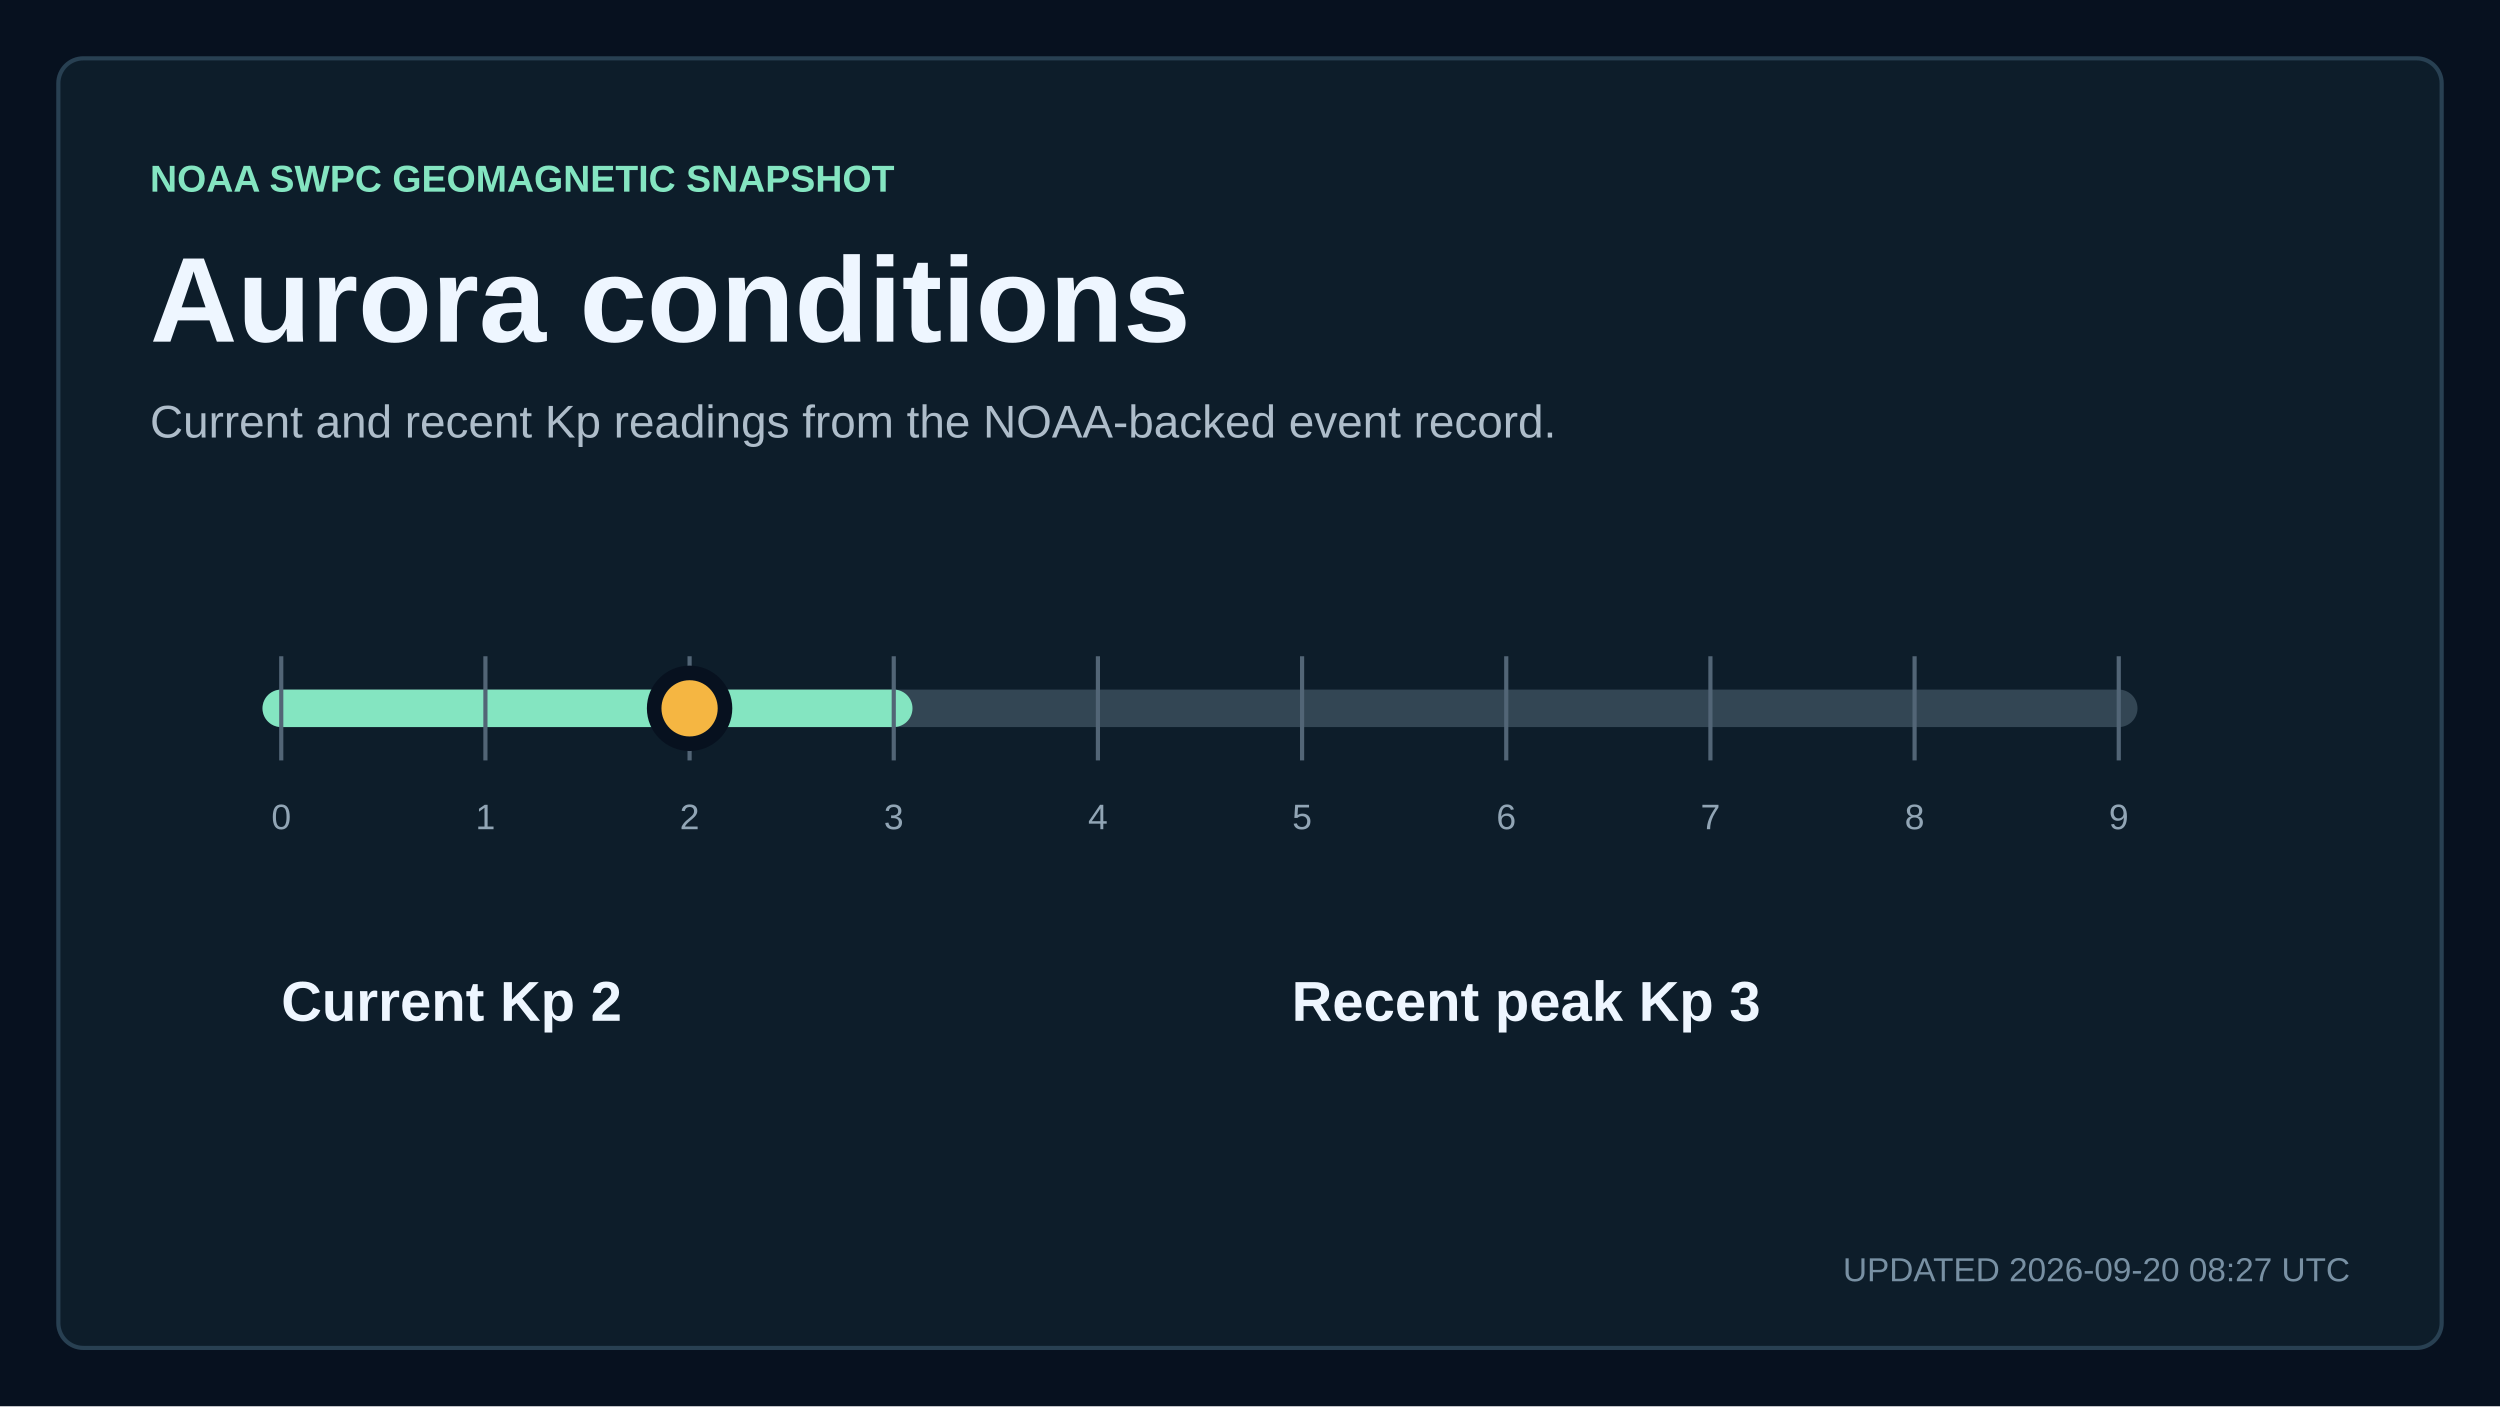
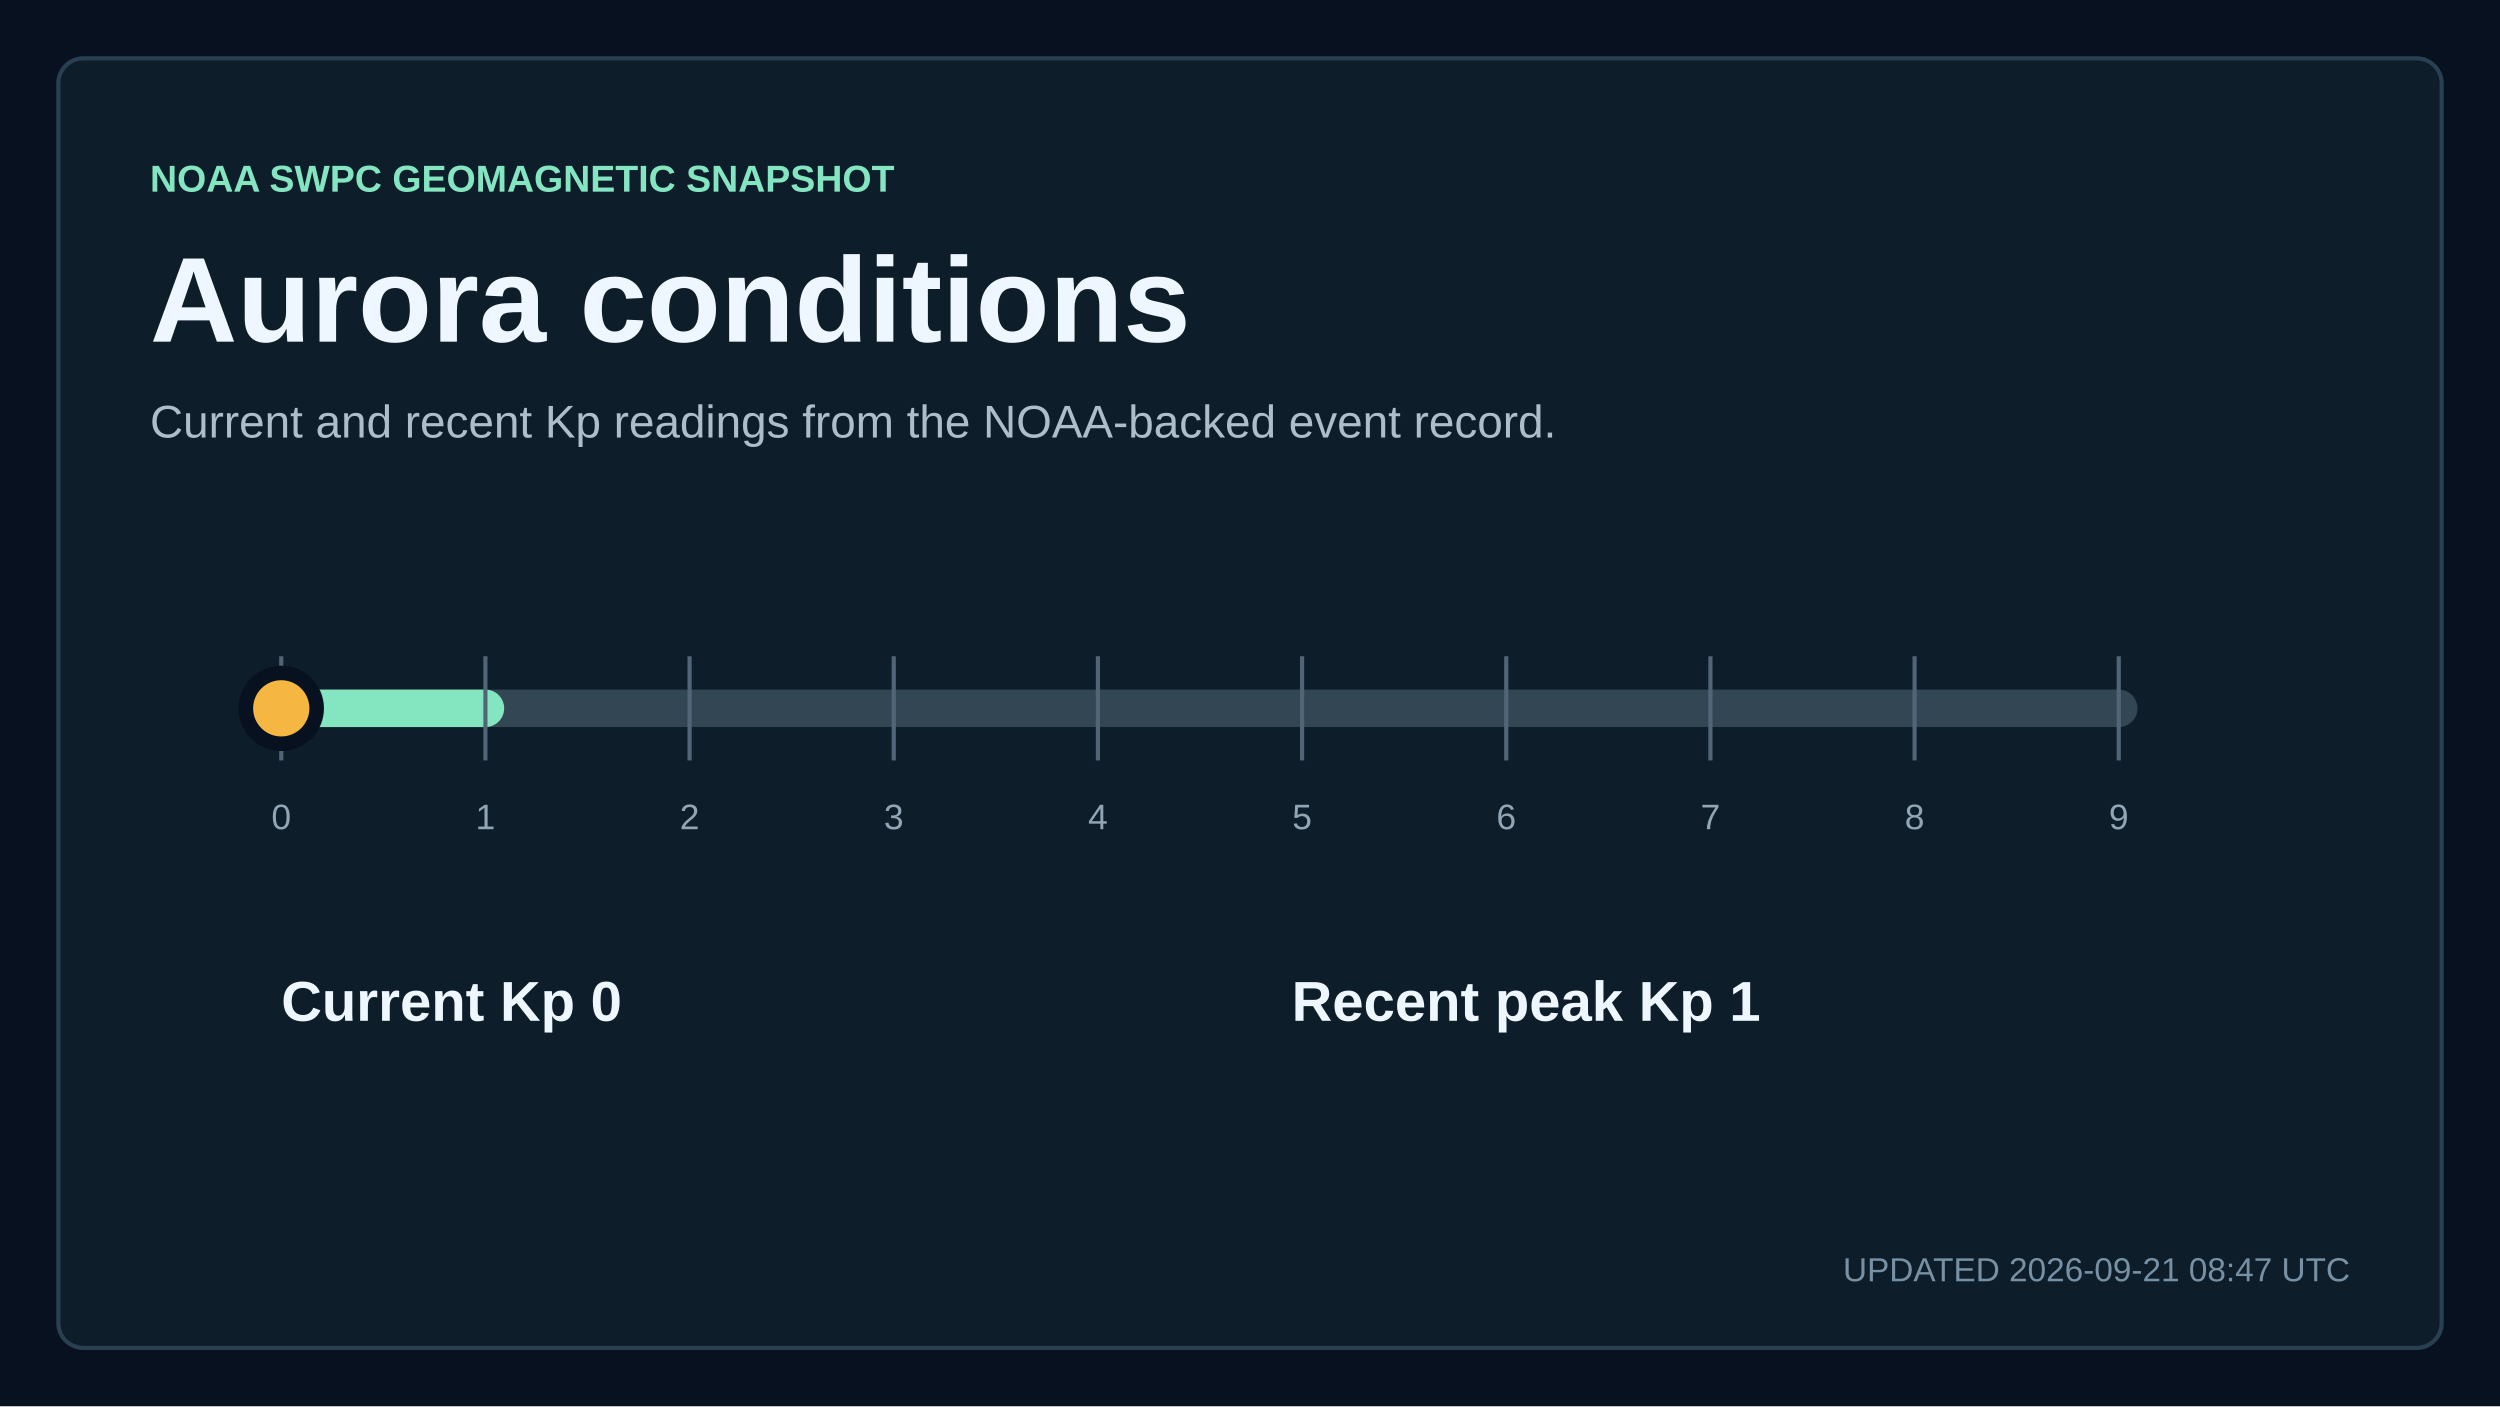
<svg xmlns="http://www.w3.org/2000/svg" width="1200" height="675" viewBox="0 0 1200 675" role="img" aria-labelledby="title description">
  <style>
    text { font-family: Arial, Helvetica, sans-serif; fill: #eef6ff; letter-spacing: 0; }
    .kicker { fill: #84e5c1; font-size: 18px; font-weight: 700; }
    .title { font-size: 58px; font-weight: 700; }
    .subtitle { fill: #aebdca; font-size: 22px; }
    .updated { fill: #7890a3; font-size: 16px; }
    .metric { font-size: 76px; font-weight: 700; }
    .metric-small { font-size: 27px; font-weight: 700; }
    .metric-label, .tick, .row-meta { fill: #91a5b5; font-size: 17px; }
    .row-title { font-size: 23px; font-weight: 700; }
  </style>
  <rect width="1200" height="675" fill="#07111f" />
  <rect x="28" y="28" width="1144" height="619" rx="12" fill="#0d1d2a" stroke="#284052" stroke-width="2" />
  <text x="72" y="92" class="kicker">NOAA SWPC GEOMAGNETIC SNAPSHOT</text>
  <text x="72" y="164" class="title">Aurora conditions</text>
  <text x="72" y="210" class="subtitle">Current and recent Kp readings from the NOAA-backed event record.</text>
  <line x1="135" y1="340" x2="1017" y2="340" stroke="#334654" stroke-width="18" stroke-linecap="round" />
-   <line x1="135" y1="340" x2="429" y2="340" stroke="#84e5c1" stroke-width="18" stroke-linecap="round" />
+   <line x1="135" y1="340" x2="233" y2="340" stroke="#84e5c1" stroke-width="18" stroke-linecap="round" />
  <line x1="135" y1="315" x2="135" y2="365" stroke="#526576" stroke-width="2" />
  <text x="135" y="398" text-anchor="middle" class="tick">0</text>
  <line x1="233" y1="315" x2="233" y2="365" stroke="#526576" stroke-width="2" />
  <text x="233" y="398" text-anchor="middle" class="tick">1</text>
  <line x1="331" y1="315" x2="331" y2="365" stroke="#526576" stroke-width="2" />
  <text x="331" y="398" text-anchor="middle" class="tick">2</text>
  <line x1="429" y1="315" x2="429" y2="365" stroke="#526576" stroke-width="2" />
  <text x="429" y="398" text-anchor="middle" class="tick">3</text>
  <line x1="527" y1="315" x2="527" y2="365" stroke="#526576" stroke-width="2" />
  <text x="527" y="398" text-anchor="middle" class="tick">4</text>
  <line x1="625" y1="315" x2="625" y2="365" stroke="#526576" stroke-width="2" />
  <text x="625" y="398" text-anchor="middle" class="tick">5</text>
  <line x1="723" y1="315" x2="723" y2="365" stroke="#526576" stroke-width="2" />
  <text x="723" y="398" text-anchor="middle" class="tick">6</text>
  <line x1="821" y1="315" x2="821" y2="365" stroke="#526576" stroke-width="2" />
  <text x="821" y="398" text-anchor="middle" class="tick">7</text>
  <line x1="919" y1="315" x2="919" y2="365" stroke="#526576" stroke-width="2" />
  <text x="919" y="398" text-anchor="middle" class="tick">8</text>
  <line x1="1017" y1="315" x2="1017" y2="365" stroke="#526576" stroke-width="2" />
  <text x="1017" y="398" text-anchor="middle" class="tick">9</text>
-   <circle cx="331" cy="340" r="17" fill="#f5b642" stroke="#07111f" stroke-width="7" />
-   <text x="135" y="490" class="metric-small">Current Kp 2</text>
-   <text x="620" y="490" class="metric-small">Recent peak Kp 3</text>
-   <text x="1128" y="615" text-anchor="end" class="updated">UPDATED 2026-09-20 08:27 UTC</text>
+   <circle cx="135" cy="340" r="17" fill="#f5b642" stroke="#07111f" stroke-width="7" />
+   <text x="135" y="490" class="metric-small">Current Kp 0</text>
+   <text x="620" y="490" class="metric-small">Recent peak Kp 1</text>
+   <text x="1128" y="615" text-anchor="end" class="updated">UPDATED 2026-09-21 08:47 UTC</text>
</svg>
